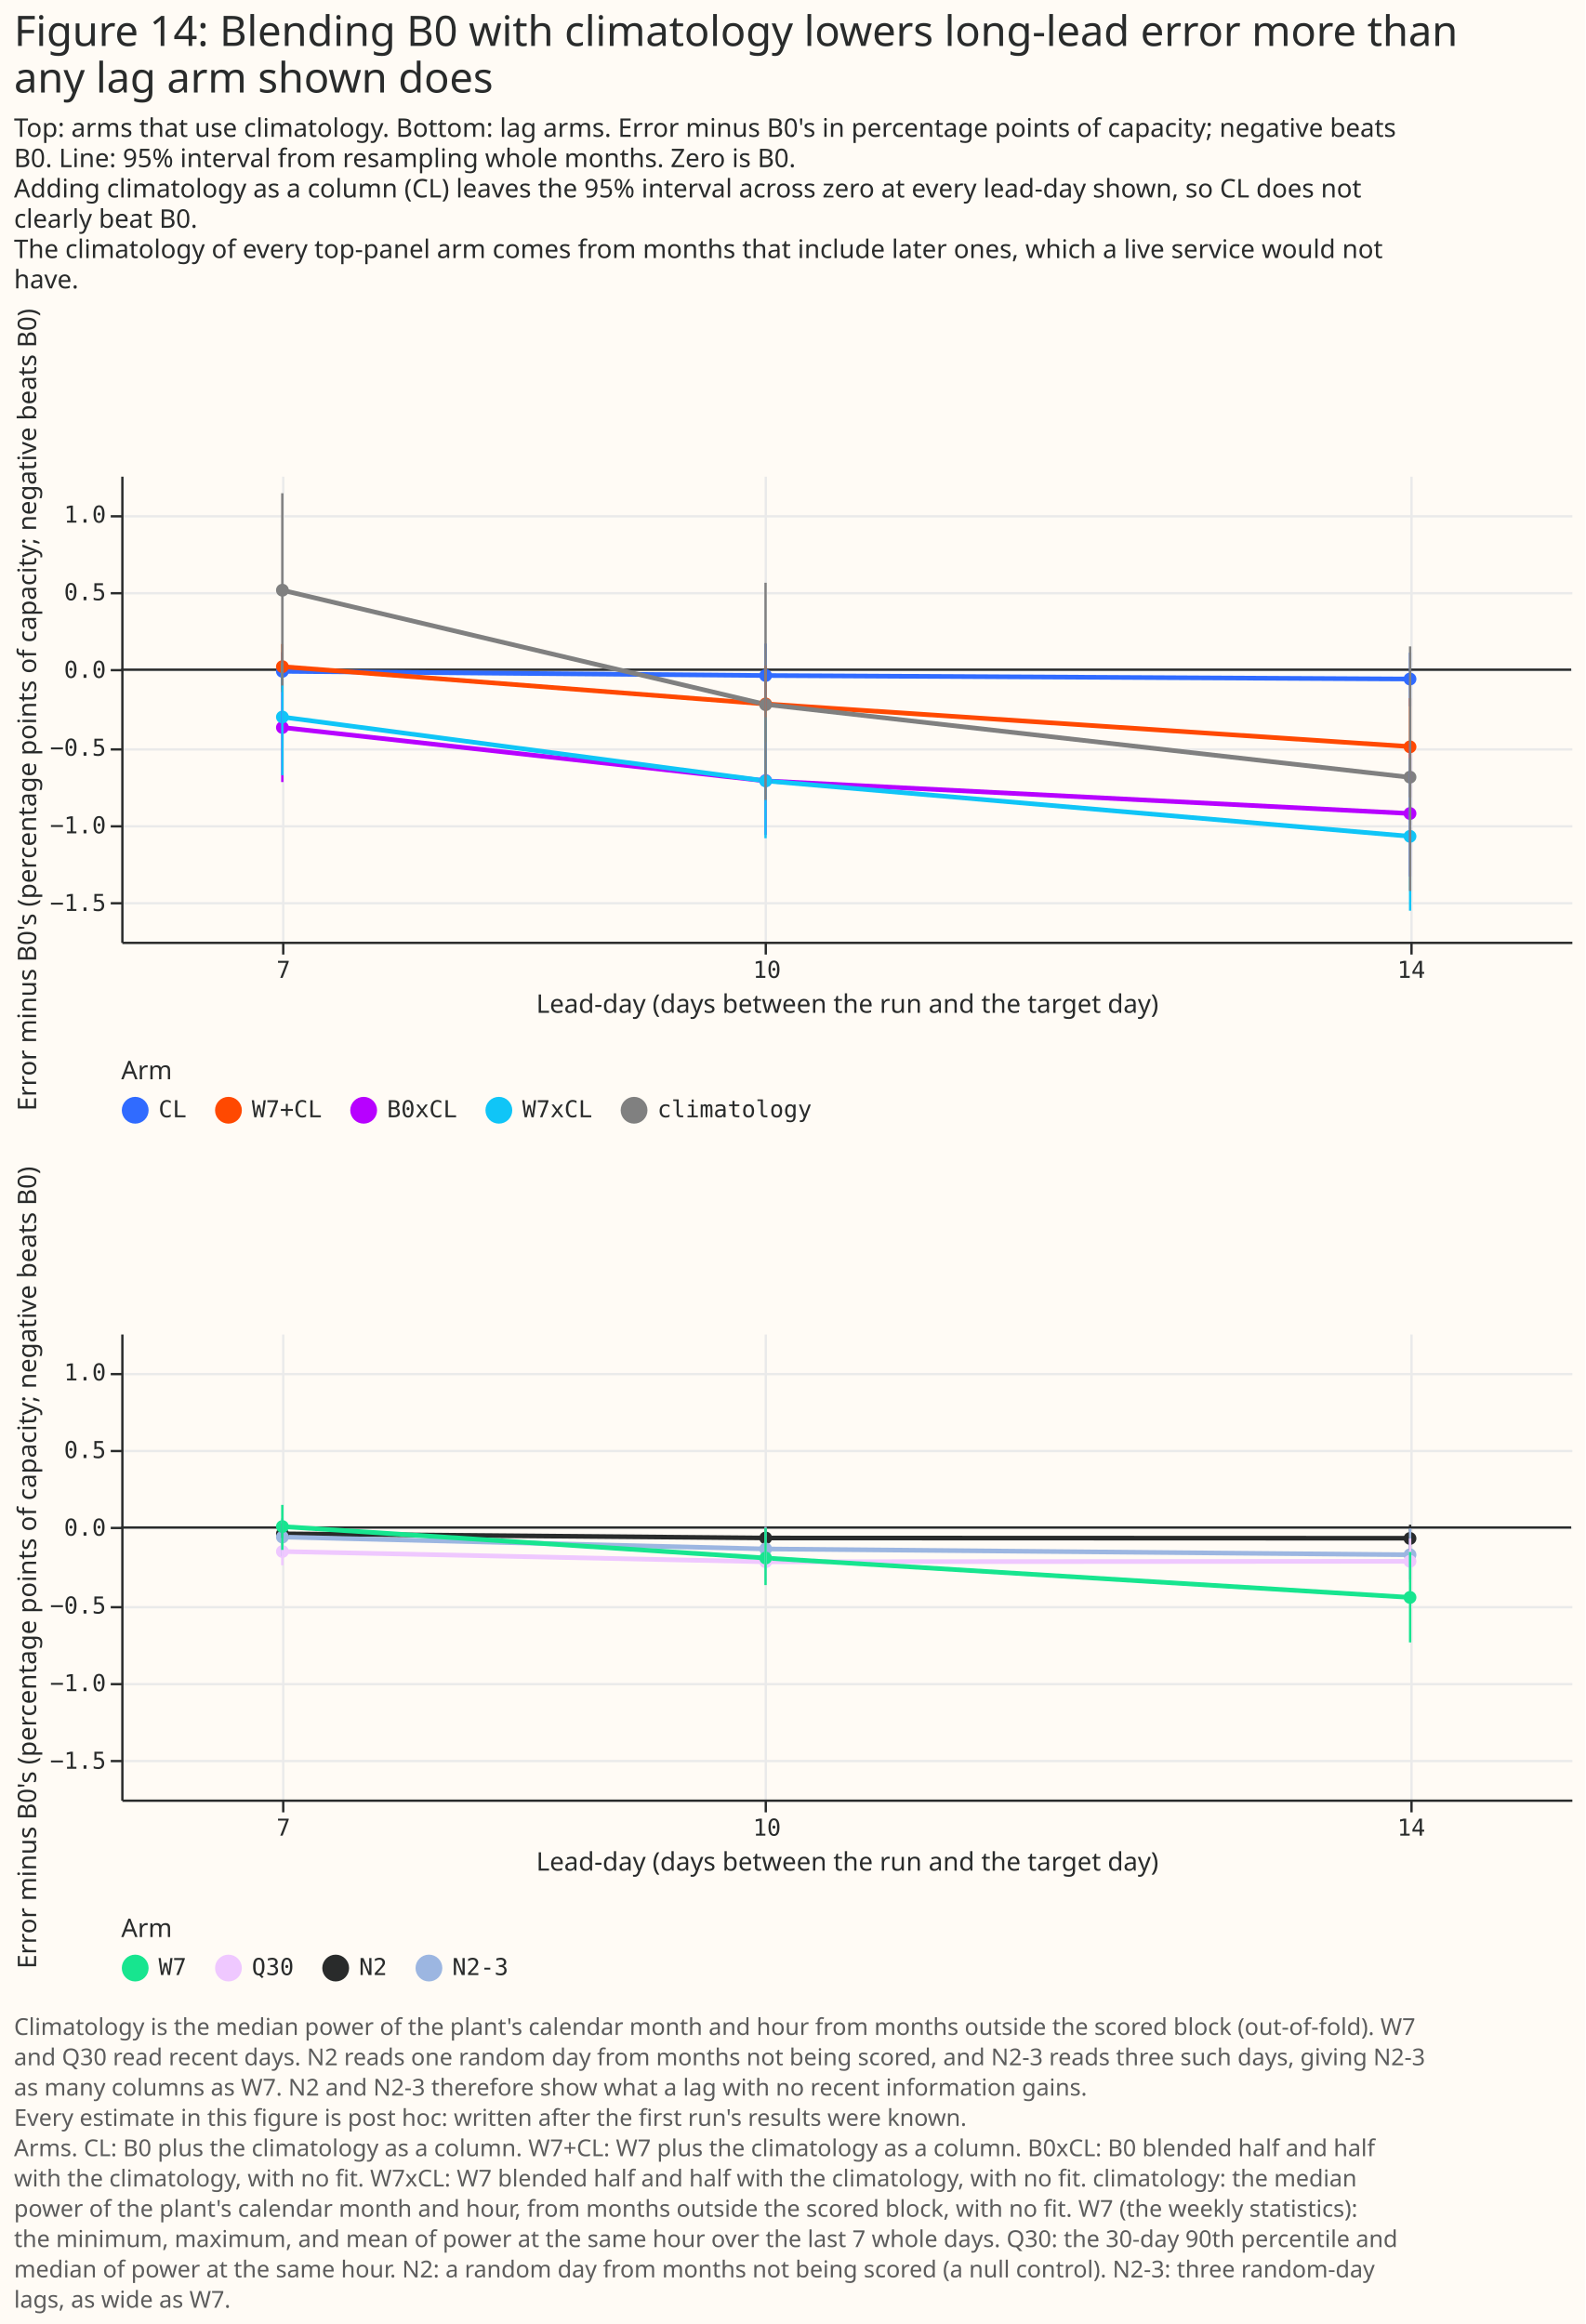
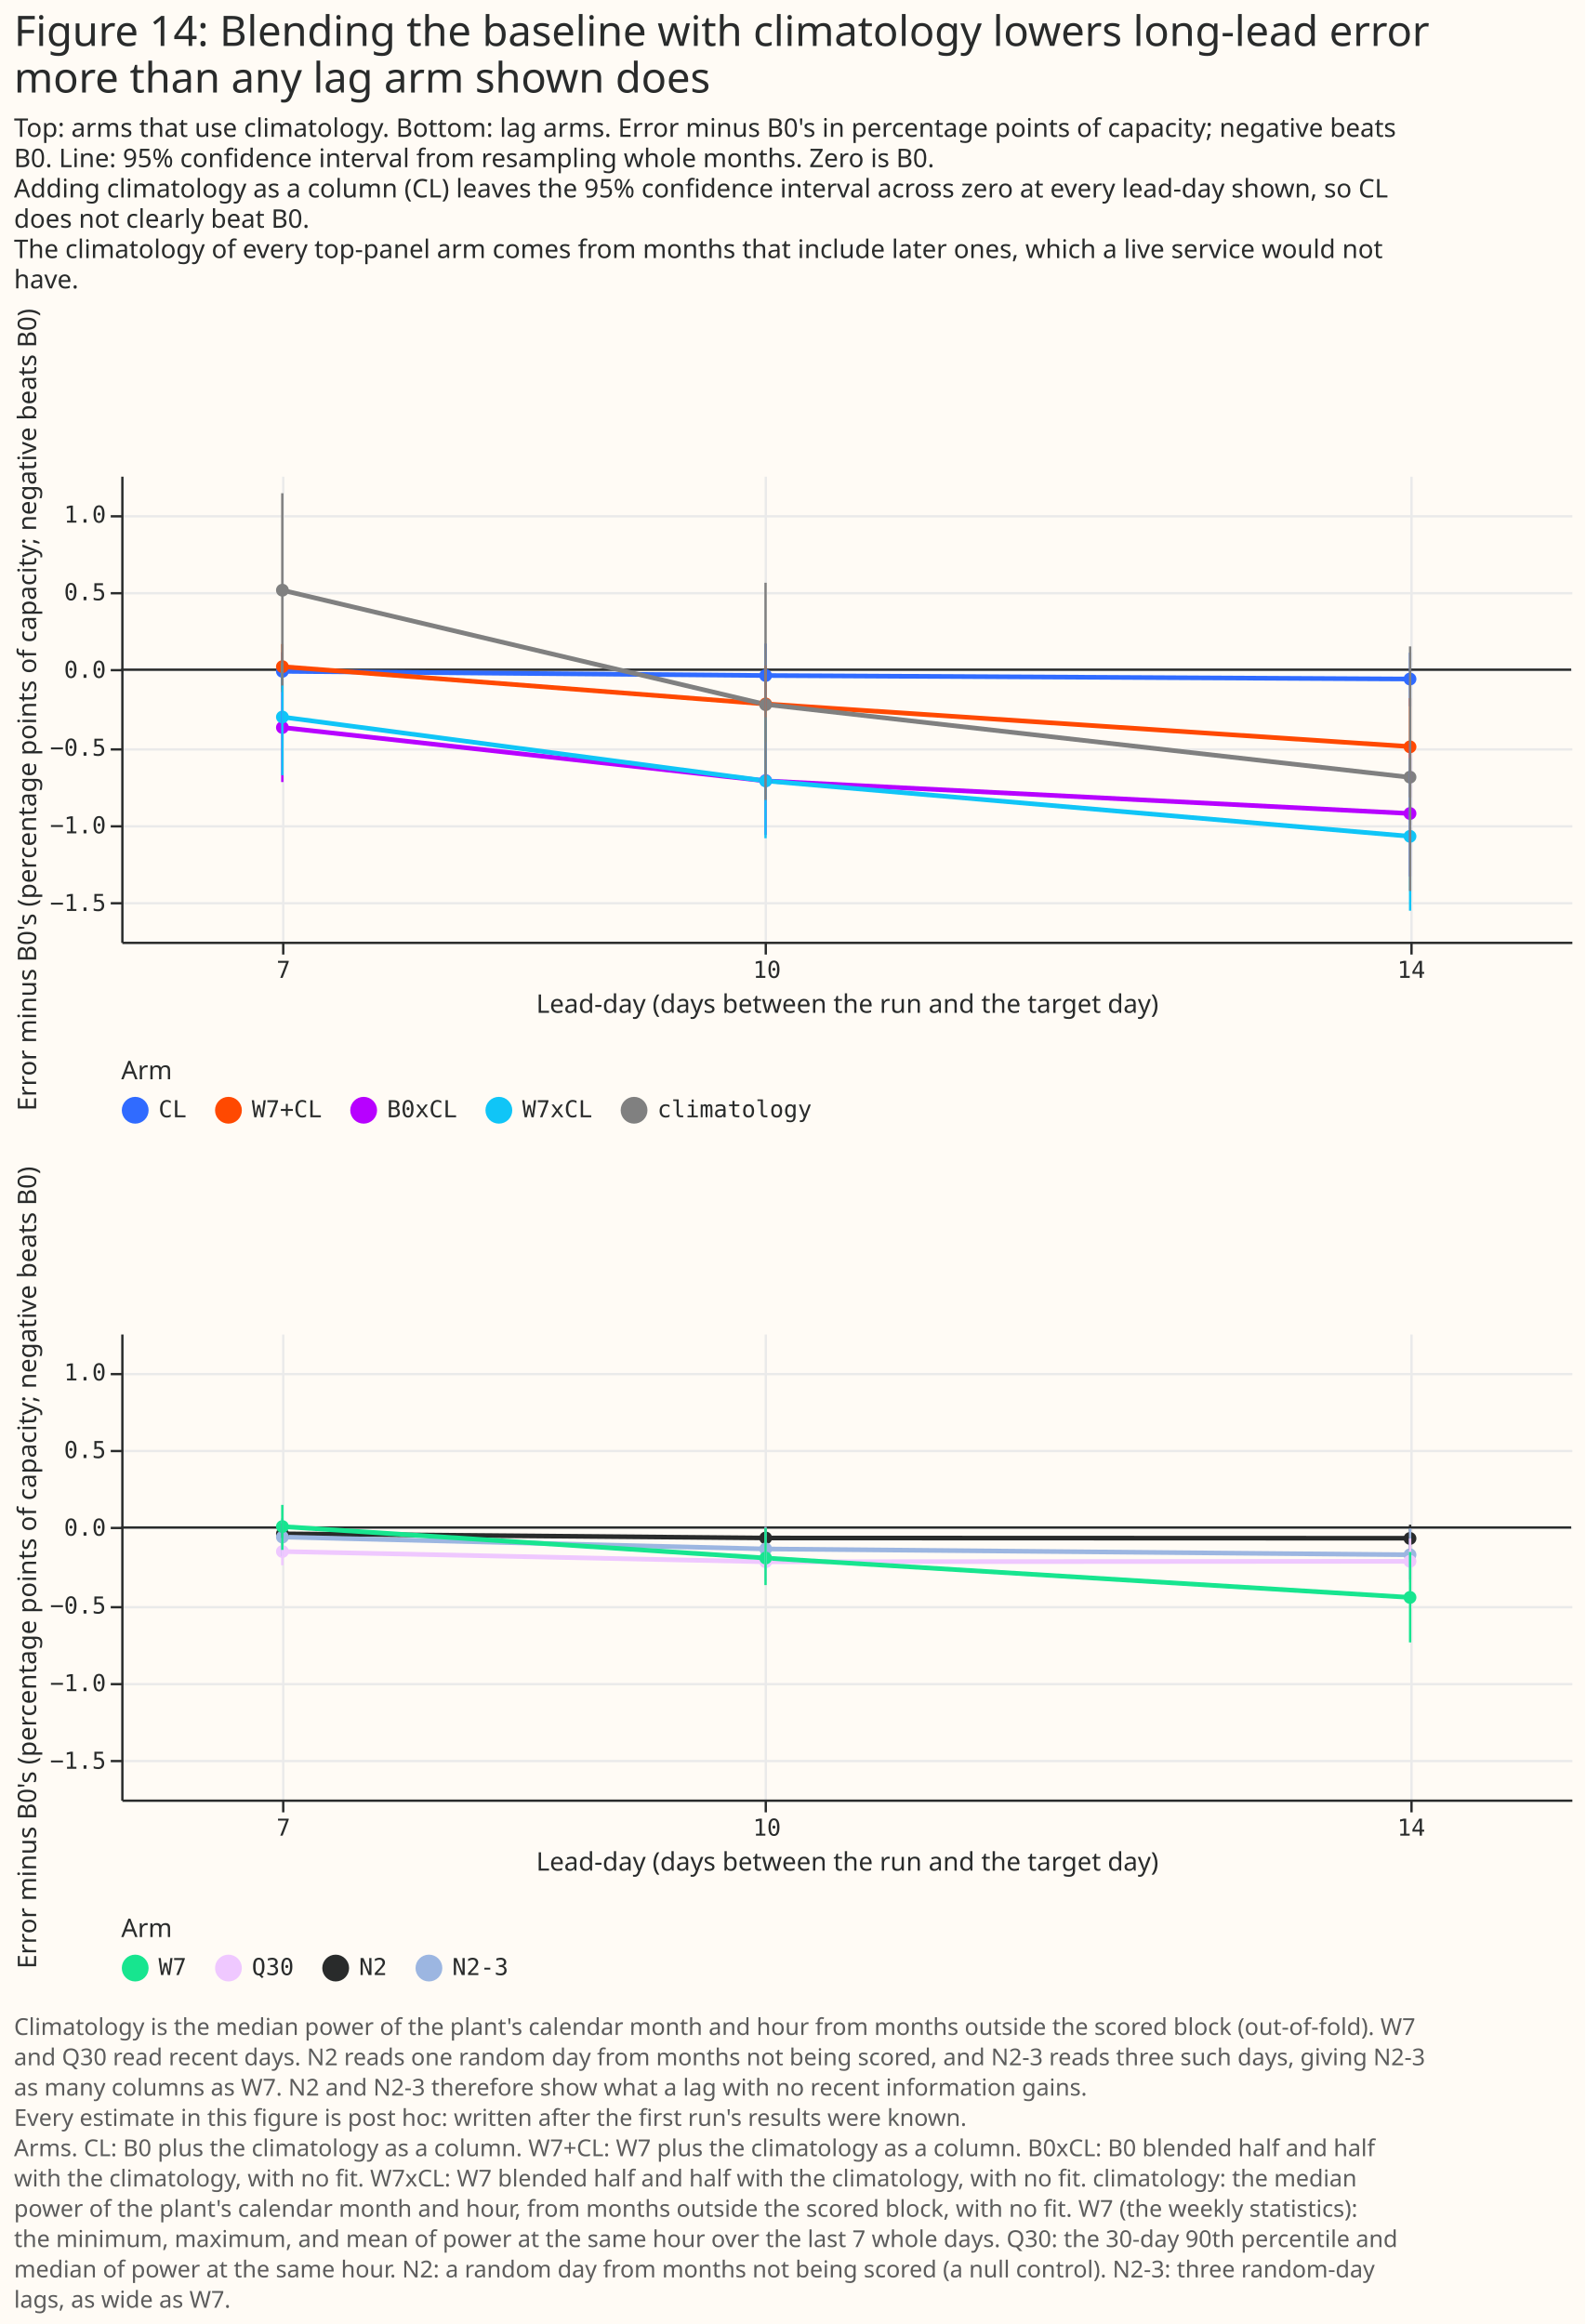
<svg xmlns="http://www.w3.org/2000/svg" width="680" height="997" class="marks" viewBox="0 0 680 997">
  <path fill="#fffbf5" d="M0 0h680v997H0z" />
  <g fill="none" stroke-miterlimit="10" aria-roledescription="group mark container" class="mark-group role-frame root">
    <path d="M52 204h622z" aria-hidden="true" class="background" />
    <g aria-roledescription="group mark container" class="mark-group role-scope concat_0_group">
      <g aria-roledescription="group mark container" class="mark-group role-scope concat_0_concat_0_group">
        <path fill="#fffbf5" d="M52 204h622v200H52Z" aria-hidden="true" class="background" />
        <g aria-hidden="true" class="mark-group role-axis">
          <path stroke="#eaeaea" d="M121.5 204.5v200m207-200v200m277-200v200" class="mark-rule role-axis-grid" pointer-events="none" />
        </g>
        <g aria-hidden="true" class="mark-group role-axis">
          <path stroke="#eaeaea" d="M52.5 387.5h622m-622-33h622m-622-33h622m-622-34h622m-622-33h622m-622-33h622" class="mark-rule role-axis-grid" pointer-events="none" />
        </g>
        <g aria-label="X-axis titled 'Lead-day (days between the run and the target day)' for a linear scale with values from 6 to 15" aria-roledescription="axis" class="mark-group role-axis" pointer-events="none">
          <path stroke="#292b2b" d="M121.5 404.5v5m207-5v5m277-5v5" class="mark-rule role-axis-tick" />
          <g fill="#292b2b" class="mark-text role-axis-label" font-family="Matter Semi Mono, Roboto Mono, monospace" font-size="10" text-anchor="middle">
            <text transform="translate(121.6 419.5)">7</text>
            <text transform="translate(329 419.5)">10</text>
            <text transform="translate(605.4 419.5)">14</text>
          </g>
          <path stroke="#292b2b" d="M52.5 404.5h622" class="mark-rule role-axis-domain" />
          <text fill="#292b2b" class="mark-text role-axis-title" font-family="Matter XH, DM Sans, sans-serif" font-size="11" text-anchor="middle" transform="translate(363.5 434.5)">Lead-day (days between the run and the target day)</text>
        </g>
        <g aria-label="Y-axis titled 'Error minus B0's (percentage points of capacity; negative beats B0)' for a linear scale with values from −1.8 to 1.3" aria-roledescription="axis" class="mark-group role-axis" pointer-events="none">
          <path stroke="#292b2b" d="M52.5 387.5h-5m5-33h-5m5-33h-5m5-34h-5m5-33h-5m5-33h-5" class="mark-rule role-axis-tick" />
          <g fill="#292b2b" class="mark-text role-axis-label" font-family="Matter Semi Mono, Roboto Mono, monospace" font-size="10" text-anchor="end">
            <text transform="translate(45.5 390.8)">−1.5</text>
            <text transform="translate(45.5 357.5)">−1.0</text>
            <text transform="translate(45.5 324.2)">−0.5</text>
            <text transform="translate(45.5 290.8)">0.0</text>
            <text transform="translate(45.5 257.5)">0.5</text>
            <text transform="translate(45.5 224.2)">1.0</text>
          </g>
          <path stroke="#292b2b" d="M52.5 404.5v-200" class="mark-rule role-axis-domain" />
          <text fill="#292b2b" class="mark-text role-axis-title" font-family="Matter XH, DM Sans, sans-serif" font-size="11" text-anchor="middle" transform="rotate(-90 160 144.5)">Error minus B0's (percentage points of capacity; negative beats B0)</text>
        </g>
        <g aria-roledescription="rule mark container" class="mark-rule role-mark concat_0_concat_0_layer_0_marks">
          <path stroke="#292b2b" d="M674 287.3H52" aria-label="y: 0" aria-roledescription="rule mark" />
        </g>
        <g aria-roledescription="group mark container" class="mark-group role-scope concat_0_concat_0_layer_1_layer_0_pathgroup">
          <path d="M52 204h622v200H52Z" aria-hidden="true" class="background" />
          <path stroke="#b701ff" stroke-width="2" d="M121.1 312.1 328.4 335 605 349" aria-hidden="true" class="mark-line role-mark concat_0_concat_0_layer_1_layer_0_marks" />
          <path d="M52 204h622v200H52Z" aria-hidden="true" class="background" />
          <path stroke="#306bff" stroke-width="2" d="m121.1 288 207.3 1.8 276.5 1.5" aria-hidden="true" class="mark-line role-mark concat_0_concat_0_layer_1_layer_0_marks" />
          <path d="M52 204h622v200H52Z" aria-hidden="true" class="background" />
          <path stroke="#ff4901" stroke-width="2" d="m121.1 286 207.3 16L605 320.3" aria-hidden="true" class="mark-line role-mark concat_0_concat_0_layer_1_layer_0_marks" />
          <path d="M52 204h622v200H52Z" aria-hidden="true" class="background" />
          <path stroke="#10c5f7" stroke-width="2" d="M121.1 307.6 328.4 335 605 358.8" aria-hidden="true" class="mark-line role-mark concat_0_concat_0_layer_1_layer_0_marks" />
          <path d="M52 204h622v200H52Z" aria-hidden="true" class="background" />
          <path stroke="gray" stroke-width="2" d="m121.1 253.2 207.3 49L605 333.5" aria-hidden="true" class="mark-line role-mark concat_0_concat_0_layer_1_layer_0_marks" />
        </g>
        <g aria-roledescription="symbol mark container" class="mark-symbol role-mark concat_0_concat_0_layer_1_layer_1_marks">
          <path fill="#b701ff" d="M123.9 312.1a2.7 2.7 0 1 1-5.5 0 2.7 2.7 0 1 1 5.5 0" aria-label="Lead-day (days between the run and the target day): 7; Error minus B0's (percentage points of capacity; negative beats B0): −0.371986597338; arm: B0xCL" aria-roledescription="point" />
          <path fill="#306bff" d="M123.9 288a2.7 2.7 0 1 1-5.5 0 2.7 2.7 0 1 1 5.5 0" aria-label="Lead-day (days between the run and the target day): 7; Error minus B0's (percentage points of capacity; negative beats B0): −0.00884624639948; arm: CL" aria-roledescription="point" />
          <path fill="#ff4901" d="M123.9 286a2.7 2.7 0 1 1-5.5 0 2.7 2.7 0 1 1 5.5 0" aria-label="Lead-day (days between the run and the target day): 7; Error minus B0's (percentage points of capacity; negative beats B0): 0.0200564731552; arm: W7+CL" aria-roledescription="point" />
          <path fill="#10c5f7" d="M123.9 307.6a2.7 2.7 0 1 1-5.5 0 2.7 2.7 0 1 1 5.5 0" aria-label="Lead-day (days between the run and the target day): 7; Error minus B0's (percentage points of capacity; negative beats B0): −0.304222329681; arm: W7xCL" aria-roledescription="point" />
          <path fill="gray" d="M123.9 253.2a2.7 2.7 0 1 1-5.5 0 2.7 2.7 0 1 1 5.5 0" aria-label="Lead-day (days between the run and the target day): 7; Error minus B0's (percentage points of capacity; negative beats B0): 0.512495174243; arm: climatology" aria-roledescription="point" />
          <path fill="#b701ff" d="M331.2 334.9a2.7 2.7 0 1 1-5.5 0 2.7 2.7 0 1 1 5.5 0" aria-label="Lead-day (days between the run and the target day): 10; Error minus B0's (percentage points of capacity; negative beats B0): −0.713341457502; arm: B0xCL" aria-roledescription="point" />
          <path fill="#306bff" d="M331.2 289.8a2.7 2.7 0 1 1-5.5 0 2.7 2.7 0 1 1 5.5 0" aria-label="Lead-day (days between the run and the target day): 10; Error minus B0's (percentage points of capacity; negative beats B0): −0.0368504610557; arm: CL" aria-roledescription="point" />
          <path fill="#ff4901" d="M331.2 302a2.7 2.7 0 1 1-5.5 0 2.7 2.7 0 1 1 5.5 0" aria-label="Lead-day (days between the run and the target day): 10; Error minus B0's (percentage points of capacity; negative beats B0): −0.219135522585; arm: W7+CL" aria-roledescription="point" />
          <path fill="#10c5f7" d="M331.2 335a2.7 2.7 0 1 1-5.5 0 2.7 2.7 0 1 1 5.5 0" aria-label="Lead-day (days between the run and the target day): 10; Error minus B0's (percentage points of capacity; negative beats B0): −0.714186648775; arm: W7xCL" aria-roledescription="point" />
          <path fill="gray" d="M331.2 302.3a2.7 2.7 0 1 1-5.5 0 2.7 2.7 0 1 1 5.5 0" aria-label="Lead-day (days between the run and the target day): 10; Error minus B0's (percentage points of capacity; negative beats B0): −0.22435607651; arm: climatology" aria-roledescription="point" />
          <path fill="#b701ff" d="M607.6 349a2.7 2.7 0 1 1-5.5 0 2.7 2.7 0 1 1 5.5 0" aria-label="Lead-day (days between the run and the target day): 14; Error minus B0's (percentage points of capacity; negative beats B0): −0.925415753883; arm: B0xCL" aria-roledescription="point" />
          <path fill="#306bff" d="M607.6 291.3a2.7 2.7 0 1 1-5.5 0 2.7 2.7 0 1 1 5.5 0" aria-label="Lead-day (days between the run and the target day): 14; Error minus B0's (percentage points of capacity; negative beats B0): −0.0597262508035; arm: CL" aria-roledescription="point" />
          <path fill="#ff4901" d="M607.6 320.4a2.7 2.7 0 1 1-5.5 0 2.7 2.7 0 1 1 5.5 0" aria-label="Lead-day (days between the run and the target day): 14; Error minus B0's (percentage points of capacity; negative beats B0): −0.496728641559; arm: W7+CL" aria-roledescription="point" />
          <path fill="#10c5f7" d="M607.6 358.8a2.7 2.7 0 1 1-5.5 0 2.7 2.7 0 1 1 5.5 0" aria-label="Lead-day (days between the run and the target day): 14; Error minus B0's (percentage points of capacity; negative beats B0): −1.07196963577; arm: W7xCL" aria-roledescription="point" />
          <path fill="gray" d="M607.6 333.4a2.7 2.7 0 1 1-5.5 0 2.7 2.7 0 1 1 5.5 0" aria-label="Lead-day (days between the run and the target day): 14; Error minus B0's (percentage points of capacity; negative beats B0): −0.690326071472; arm: climatology" aria-roledescription="point" />
        </g>
        <g aria-hidden="true" class="mark-rule role-mark concat_0_concat_0_layer_2_marks">
          <path stroke="#b701ff" d="M121.1 335.5v-45.6" />
          <path stroke="#306bff" d="M121.1 295.8v-16" />
          <path stroke="#ff4901" d="M121.1 296.9v-20.6" />
          <path stroke="#10c5f7" d="M121.1 332.6v-48.3" />
          <path stroke="gray" d="M121.1 294.1v-82.5" />
          <path stroke="#b701ff" d="M328.4 358.2V309" />
          <path stroke="#306bff" d="M328.4 303.4v-27.3" />
          <path stroke="#ff4901" d="M328.4 318.4v-32.9" />
          <path stroke="#10c5f7" d="M328.4 359.6v-51.9" />
          <path stroke="gray" d="M328.4 343.2V250" />
          <path stroke="#b701ff" d="M604.9 376v-57" />
          <path stroke="#306bff" d="M604.9 303v-23" />
          <path stroke="#ff4901" d="M604.9 342.1v-42.6" />
          <path stroke="#10c5f7" d="M604.9 390.7v-65.5" />
          <path stroke="gray" d="M604.9 382.2V277.3" />
        </g>
        <g aria-label="Symbol legend titled 'Arm' for fill color and stroke color with 5 values: CL, W7+CL, B0xCL, W7xCL, climatology" aria-roledescription="legend" class="mark-group role-legend">
          <path d="M52 454h297v29H52Z" aria-hidden="true" class="background" pointer-events="none" />
          <g class="mark-group role-legend-entry">
            <g aria-roledescription="group mark container" class="mark-group role-scope" pointer-events="none">
              <path d="M52 470.3h28v12.4H52Z" aria-hidden="true" class="background" />
              <path fill="#306bff" stroke="#306bff" stroke-width="1.5" d="M63 476.3a5 5 0 1 1-10 0 5 5 0 1 1 10 0" class="mark-symbol role-legend-symbol" />
              <text fill="#292b2b" class="mark-text role-legend-label" font-family="Matter Semi Mono, Roboto Mono, monospace" font-size="10" transform="translate(68 479.3)">CL</text>
              <path d="M92 470.3h46v12.4H92Z" aria-hidden="true" class="background" />
              <path fill="#ff4901" stroke="#ff4901" stroke-width="1.5" d="M103 476.3a5 5 0 1 1-10 0 5 5 0 1 1 10 0" class="mark-symbol role-legend-symbol" />
              <text fill="#292b2b" class="mark-text role-legend-label" font-family="Matter Semi Mono, Roboto Mono, monospace" font-size="10" transform="translate(108 479.3)">W7+CL</text>
              <path d="M150 470.3h46v12.4h-46Z" aria-hidden="true" class="background" />
              <path fill="#b701ff" stroke="#b701ff" stroke-width="1.5" d="M161 476.3a5 5 0 1 1-10 0 5 5 0 1 1 10 0" class="mark-symbol role-legend-symbol" />
              <text fill="#292b2b" class="mark-text role-legend-label" font-family="Matter Semi Mono, Roboto Mono, monospace" font-size="10" transform="translate(166 479.3)">B0xCL</text>
              <path d="M208 470.3h46v12.4h-46Z" aria-hidden="true" class="background" />
              <path fill="#10c5f7" stroke="#10c5f7" stroke-width="1.5" d="M219 476.3a5 5 0 1 1-10 0 5 5 0 1 1 10 0" class="mark-symbol role-legend-symbol" />
              <text fill="#292b2b" class="mark-text role-legend-label" font-family="Matter Semi Mono, Roboto Mono, monospace" font-size="10" transform="translate(224 479.3)">W7xCL</text>
              <path d="M266 470.3h82v12.4h-82Z" aria-hidden="true" class="background" />
              <path fill="gray" stroke="gray" stroke-width="1.5" d="M277 476.3a5 5 0 1 1-10 0 5 5 0 1 1 10 0" class="mark-symbol role-legend-symbol" />
              <text fill="#292b2b" class="mark-text role-legend-label" font-family="Matter Semi Mono, Roboto Mono, monospace" font-size="10" transform="translate(282 479.3)">climatology</text>
            </g>
          </g>
          <text fill="#292b2b" class="mark-text role-legend-title" font-family="Matter XH, DM Sans, sans-serif" font-size="11" pointer-events="none" transform="translate(52 463)">Arm</text>
        </g>
      </g>
      <g aria-roledescription="group mark container" class="mark-group role-scope concat_0_concat_1_group">
        <path fill="#fffbf5" d="M52 572h622v200H52Z" aria-hidden="true" class="background" />
        <g aria-hidden="true" class="mark-group role-axis">
          <path stroke="#eaeaea" d="M121.5 572.5v200m207-200v200m277-200v200" class="mark-rule role-axis-grid" pointer-events="none" />
        </g>
        <g aria-hidden="true" class="mark-group role-axis">
          <path stroke="#eaeaea" d="M52.5 755.5h622m-622-33h622m-622-33h622m-622-34h622m-622-33h622m-622-33h622" class="mark-rule role-axis-grid" pointer-events="none" />
        </g>
        <g aria-label="X-axis titled 'Lead-day (days between the run and the target day)' for a linear scale with values from 6 to 15" aria-roledescription="axis" class="mark-group role-axis" pointer-events="none">
          <path stroke="#292b2b" d="M121.5 772.5v5m207-5v5m277-5v5" class="mark-rule role-axis-tick" />
          <g fill="#292b2b" class="mark-text role-axis-label" font-family="Matter Semi Mono, Roboto Mono, monospace" font-size="10" text-anchor="middle">
            <text transform="translate(121.6 787.5)">7</text>
            <text transform="translate(329 787.5)">10</text>
            <text transform="translate(605.4 787.5)">14</text>
          </g>
          <path stroke="#292b2b" d="M52.5 772.5h622" class="mark-rule role-axis-domain" />
          <text fill="#292b2b" class="mark-text role-axis-title" font-family="Matter XH, DM Sans, sans-serif" font-size="11" text-anchor="middle" transform="translate(363.5 802.5)">Lead-day (days between the run and the target day)</text>
        </g>
        <g aria-label="Y-axis titled 'Error minus B0's (percentage points of capacity; negative beats B0)' for a linear scale with values from −1.8 to 1.3" aria-roledescription="axis" class="mark-group role-axis" pointer-events="none">
          <path stroke="#292b2b" d="M52.5 755.5h-5m5-33h-5m5-33h-5m5-34h-5m5-33h-5m5-33h-5" class="mark-rule role-axis-tick" />
          <g fill="#292b2b" class="mark-text role-axis-label" font-family="Matter Semi Mono, Roboto Mono, monospace" font-size="10" text-anchor="end">
            <text transform="translate(45.5 758.8)">−1.5</text>
            <text transform="translate(45.5 725.5)">−1.0</text>
            <text transform="translate(45.5 692.2)">−0.5</text>
            <text transform="translate(45.5 658.8)">0.0</text>
            <text transform="translate(45.5 625.5)">0.5</text>
            <text transform="translate(45.5 592.2)">1.0</text>
          </g>
          <path stroke="#292b2b" d="M52.5 772.5v-200" class="mark-rule role-axis-domain" />
          <text fill="#292b2b" class="mark-text role-axis-title" font-family="Matter XH, DM Sans, sans-serif" font-size="11" text-anchor="middle" transform="rotate(-90 344 328.5)">Error minus B0's (percentage points of capacity; negative beats B0)</text>
        </g>
        <g aria-roledescription="rule mark container" class="mark-rule role-mark concat_0_concat_1_layer_0_marks">
          <path stroke="#292b2b" d="M674 655.3H52" aria-label="y: 0" aria-roledescription="rule mark" />
        </g>
        <g aria-roledescription="group mark container" class="mark-group role-scope concat_0_concat_1_layer_1_layer_0_pathgroup">
          <path d="M52 572h622v200H52Z" aria-hidden="true" class="background" />
          <path stroke="#292b2b" stroke-width="2" d="m121.1 658 207.3 1.8 276.5.1" aria-hidden="true" class="mark-line role-mark concat_0_concat_1_layer_1_layer_0_marks" />
          <path d="M52 572h622v200H52Z" aria-hidden="true" class="background" />
          <path stroke="#9cb6e1" stroke-width="2" d="m121.1 659.4 207.3 5.1L605 667" aria-hidden="true" class="mark-line role-mark concat_0_concat_1_layer_1_layer_0_marks" />
          <path d="M52 572h622v200H52Z" aria-hidden="true" class="background" />
          <path stroke="#efc8ff" stroke-width="2" d="m121.1 665.6 207.3 4.4 276.5-.2" aria-hidden="true" class="mark-line role-mark concat_0_concat_1_layer_1_layer_0_marks" />
          <path d="M52 572h622v200H52Z" aria-hidden="true" class="background" />
          <path stroke="#17e58f" stroke-width="2" d="m121.1 654.9 207.3 13.5L605 685.3" aria-hidden="true" class="mark-line role-mark concat_0_concat_1_layer_1_layer_0_marks" />
        </g>
        <g aria-roledescription="symbol mark container" class="mark-symbol role-mark concat_0_concat_1_layer_1_layer_1_marks">
          <path fill="#292b2b" d="M123.9 658a2.7 2.7 0 1 1-5.5 0 2.7 2.7 0 1 1 5.5 0" aria-label="Lead-day (days between the run and the target day): 7; Error minus B0's (percentage points of capacity; negative beats B0): −0.0391234504728; arm: N2" aria-roledescription="point" />
          <path fill="#9cb6e1" d="M123.9 659.4a2.7 2.7 0 1 1-5.5 0 2.7 2.7 0 1 1 5.5 0" aria-label="Lead-day (days between the run and the target day): 7; Error minus B0's (percentage points of capacity; negative beats B0): −0.0606613010603; arm: N2-3" aria-roledescription="point" />
          <path fill="#efc8ff" d="M123.9 665.6a2.7 2.7 0 1 1-5.5 0 2.7 2.7 0 1 1 5.5 0" aria-label="Lead-day (days between the run and the target day): 7; Error minus B0's (percentage points of capacity; negative beats B0): −0.154702018103; arm: Q30" aria-roledescription="point" />
          <path fill="#17e58f" d="M123.9 654.9a2.7 2.7 0 1 1-5.5 0 2.7 2.7 0 1 1 5.5 0" aria-label="Lead-day (days between the run and the target day): 7; Error minus B0's (percentage points of capacity; negative beats B0): 0.00678703165289; arm: W7" aria-roledescription="point" />
          <path fill="#292b2b" d="M331.2 659.8a2.7 2.7 0 1 1-5.5 0 2.7 2.7 0 1 1 5.5 0" aria-label="Lead-day (days between the run and the target day): 10; Error minus B0's (percentage points of capacity; negative beats B0): −0.0673563398137; arm: N2" aria-roledescription="point" />
          <path fill="#9cb6e1" d="M331.2 664.5a2.7 2.7 0 1 1-5.5 0 2.7 2.7 0 1 1 5.5 0" aria-label="Lead-day (days between the run and the target day): 10; Error minus B0's (percentage points of capacity; negative beats B0): −0.138172749523; arm: N2-3" aria-roledescription="point" />
          <path fill="#efc8ff" d="M331.2 670a2.7 2.7 0 1 1-5.5 0 2.7 2.7 0 1 1 5.5 0" aria-label="Lead-day (days between the run and the target day): 10; Error minus B0's (percentage points of capacity; negative beats B0): −0.220133541527; arm: Q30" aria-roledescription="point" />
          <path fill="#17e58f" d="M331.2 668.4a2.7 2.7 0 1 1-5.5 0 2.7 2.7 0 1 1 5.5 0" aria-label="Lead-day (days between the run and the target day): 10; Error minus B0's (percentage points of capacity; negative beats B0): −0.196202508898; arm: W7" aria-roledescription="point" />
          <path fill="#292b2b" d="M607.6 660a2.7 2.7 0 1 1-5.5 0 2.7 2.7 0 1 1 5.5 0" aria-label="Lead-day (days between the run and the target day): 14; Error minus B0's (percentage points of capacity; negative beats B0): −0.068583251993; arm: N2" aria-roledescription="point" />
          <path fill="#9cb6e1" d="M607.6 667a2.7 2.7 0 1 1-5.5 0 2.7 2.7 0 1 1 5.5 0" aria-label="Lead-day (days between the run and the target day): 14; Error minus B0's (percentage points of capacity; negative beats B0): −0.174215323152; arm: N2-3" aria-roledescription="point" />
          <path fill="#efc8ff" d="M607.6 669.8a2.7 2.7 0 1 1-5.5 0 2.7 2.7 0 1 1 5.5 0" aria-label="Lead-day (days between the run and the target day): 14; Error minus B0's (percentage points of capacity; negative beats B0): −0.216948141576; arm: Q30" aria-roledescription="point" />
          <path fill="#17e58f" d="M607.6 685.3a2.7 2.7 0 1 1-5.5 0 2.7 2.7 0 1 1 5.5 0" aria-label="Lead-day (days between the run and the target day): 14; Error minus B0's (percentage points of capacity; negative beats B0): −0.449048832086; arm: W7" aria-roledescription="point" />
        </g>
        <g aria-hidden="true" class="mark-rule role-mark concat_0_concat_1_layer_2_marks">
          <path stroke="#292b2b" d="M121.1 662.6v-9.1" />
          <path stroke="#9cb6e1" d="M121.1 667.6v-16.2" />
          <path stroke="#efc8ff" d="M121.1 671.5v-11.7" />
          <path stroke="#17e58f" d="M121.1 664.9v-19.3" />
          <path stroke="#292b2b" d="M328.4 664.2v-8.8" />
          <path stroke="#9cb6e1" d="M328.4 673.3V655" />
          <path stroke="#efc8ff" d="M328.4 678.1v-16.3" />
          <path stroke="#17e58f" d="M328.4 680v-24.5" />
          <path stroke="#292b2b" d="M604.9 665.1v-11" />
          <path stroke="#9cb6e1" d="M604.9 677.6v-21.9" />
          <path stroke="#efc8ff" d="M604.9 678.8V660" />
          <path stroke="#17e58f" d="M604.9 704.6v-38.8" />
        </g>
        <g aria-label="Symbol legend titled 'Arm' for fill color and stroke color with 4 values: W7, Q30, N2, N2-3" aria-roledescription="legend" class="mark-group role-legend">
          <path d="M52 822h167v29H52Z" aria-hidden="true" class="background" pointer-events="none" />
          <g class="mark-group role-legend-entry">
            <g aria-roledescription="group mark container" class="mark-group role-scope" pointer-events="none">
              <path d="M52 838.3h28v12.5H52Z" aria-hidden="true" class="background" />
              <path fill="#17e58f" stroke="#17e58f" stroke-width="1.5" d="M63 844.3a5 5 0 1 1-10 0 5 5 0 1 1 10 0" class="mark-symbol role-legend-symbol" />
              <text fill="#292b2b" class="mark-text role-legend-label" font-family="Matter Semi Mono, Roboto Mono, monospace" font-size="10" transform="translate(68 847.3)">W7</text>
              <path d="M92 838.3h34v12.5H92Z" aria-hidden="true" class="background" />
              <path fill="#efc8ff" stroke="#efc8ff" stroke-width="1.5" d="M103 844.3a5 5 0 1 1-10 0 5 5 0 1 1 10 0" class="mark-symbol role-legend-symbol" />
              <text fill="#292b2b" class="mark-text role-legend-label" font-family="Matter Semi Mono, Roboto Mono, monospace" font-size="10" transform="translate(108 847.3)">Q30</text>
              <path d="M138 838.3h28v12.5h-28Z" aria-hidden="true" class="background" />
              <path fill="#292b2b" stroke="#292b2b" stroke-width="1.5" d="M149 844.3a5 5 0 1 1-10 0 5 5 0 1 1 10 0" class="mark-symbol role-legend-symbol" />
              <text fill="#292b2b" class="mark-text role-legend-label" font-family="Matter Semi Mono, Roboto Mono, monospace" font-size="10" transform="translate(154 847.3)">N2</text>
              <path d="M178 838.3h40v12.5h-40Z" aria-hidden="true" class="background" />
              <path fill="#9cb6e1" stroke="#9cb6e1" stroke-width="1.5" d="M189 844.3a5 5 0 1 1-10 0 5 5 0 1 1 10 0" class="mark-symbol role-legend-symbol" />
              <text fill="#292b2b" class="mark-text role-legend-label" font-family="Matter Semi Mono, Roboto Mono, monospace" font-size="10" transform="translate(194 847.3)">N2-3</text>
            </g>
          </g>
          <text fill="#292b2b" class="mark-text role-legend-title" font-family="Matter XH, DM Sans, sans-serif" font-size="11" pointer-events="none" transform="translate(52 831)">Arm</text>
        </g>
      </g>
      <g fill="#292b2b" class="mark-group role-title" font-family="Matter XH, DM Sans, sans-serif" pointer-events="none">
-         <text aria-label="Title text 'Figure 14: Blending B0 with climatology lowers long-lead error more than any lag arm shown does'" aria-roledescription="title" class="mark-text role-title-text" font-size="18" transform="translate(6 19.7)">
-           <tspan>Figure 14: Blending B0 with climatology lowers long-lead error more than</tspan>
-           <tspan x="0" dy="20">any lag arm shown does</tspan>
+         <text aria-label="Title text 'Figure 14: Blending the baseline with climatology lowers long-lead error more than any lag arm shown does'" aria-roledescription="title" class="mark-text role-title-text" font-size="18" transform="translate(6 19.7)">
+           <tspan>Figure 14: Blending the baseline with climatology lowers long-lead error</tspan>
+           <tspan x="0" dy="20">more than any lag arm shown does</tspan>
        </text>
-         <text aria-label="Subtitle text 'Top: arms that use climatology. Bottom: lag arms. Error minus B0's in percentage points of capacity; negative beats B0. Line: 95% interval from resampling whole months. Zero is B0. Adding climatology as a column (CL) leaves the 95% interval across zero at every lead-day shown, so CL does not clearly beat B0. The climatology of every top-panel arm comes from months that include later ones, which a live service would not have.'" aria-roledescription="subtitle" class="mark-text role-title-subtitle" font-size="11" transform="translate(6 58.7)">
+         <text aria-label="Subtitle text 'Top: arms that use climatology. Bottom: lag arms. Error minus B0's in percentage points of capacity; negative beats B0. Line: 95% confidence interval from resampling whole months. Zero is B0. Adding climatology as a column (CL) leaves the 95% confidence interval across zero at every lead-day shown, so CL does not clearly beat B0. The climatology of every top-panel arm comes from months that include later ones, which a live service would not have.'" aria-roledescription="subtitle" class="mark-text role-title-subtitle" font-size="11" transform="translate(6 58.7)">
          <tspan>Top: arms that use climatology. Bottom: lag arms. Error minus B0's in percentage points of capacity; negative beats</tspan>
-           <tspan x="0" dy="13">B0. Line: 95% interval from resampling whole months. Zero is B0.</tspan>
-           <tspan x="0" dy="13">Adding climatology as a column (CL) leaves the 95% interval across zero at every lead-day shown, so CL does not</tspan>
-           <tspan x="0" dy="13">clearly beat B0.</tspan>
+           <tspan x="0" dy="13">B0. Line: 95% confidence interval from resampling whole months. Zero is B0.</tspan>
+           <tspan x="0" dy="13">Adding climatology as a column (CL) leaves the 95% confidence interval across zero at every lead-day shown, so CL</tspan>
+           <tspan x="0" dy="13">does not clearly beat B0.</tspan>
          <tspan x="0" dy="13">The climatology of every top-panel arm comes from months that include later ones, which a live service would not</tspan>
          <tspan x="0" dy="13">have.</tspan>
        </text>
      </g>
    </g>
    <g class="mark-group role-title">
      <text fill="#5c5c5c" aria-label="Title text 'Climatology is the median power of the plant's calendar month and hour from months outside the scored block (out-of-fold). W7 and Q30 read recent days. N2 reads one random day from months not being scored, and N2-3 reads three such days, giving N2-3 as many columns as W7. N2 and N2-3 therefore show what a lag with no recent information gains. Every estimate in this figure is post hoc: written after the first run's results were known. Arms. CL: B0 plus the climatology as a column. W7+CL: W7 plus the climatology as a column. B0xCL: B0 blended half and half with the climatology, with no fit. W7xCL: W7 blended half and half with the climatology, with no fit. climatology: the median power of the plant's calendar month and hour, from months outside the scored block, with no fit. W7 (the weekly statistics): the minimum, maximum, and mean of power at the same hour over the last 7 whole days. Q30: the 30-day 90th percentile and median of power at the same hour. N2: a random day from months not being scored (a null control). N2-3: three random-day lags, as wide as W7.'" aria-roledescription="title" class="mark-text role-title-text" font-family="Matter XH, DM Sans, sans-serif" font-size="10" pointer-events="none" transform="translate(6 873)">
        <tspan>Climatology is the median power of the plant's calendar month and hour from months outside the scored block (out-of-fold). W7</tspan>
        <tspan x="0" dy="13">and Q30 read recent days. N2 reads one random day from months not being scored, and N2-3 reads three such days, giving N2-3</tspan>
        <tspan x="0" dy="13">as many columns as W7. N2 and N2-3 therefore show what a lag with no recent information gains.</tspan>
        <tspan x="0" dy="13">Every estimate in this figure is post hoc: written after the first run's results were known.</tspan>
        <tspan x="0" dy="13">Arms. CL: B0 plus the climatology as a column. W7+CL: W7 plus the climatology as a column. B0xCL: B0 blended half and half</tspan>
        <tspan x="0" dy="13">with the climatology, with no fit. W7xCL: W7 blended half and half with the climatology, with no fit. climatology: the median</tspan>
        <tspan x="0" dy="13">power of the plant's calendar month and hour, from months outside the scored block, with no fit. W7 (the weekly statistics):</tspan>
        <tspan x="0" dy="13">the minimum, maximum, and mean of power at the same hour over the last 7 whole days. Q30: the 30-day 90th percentile and</tspan>
        <tspan x="0" dy="13">median of power at the same hour. N2: a random day from months not being scored (a null control). N2-3: three random-day</tspan>
        <tspan x="0" dy="13">lags, as wide as W7.</tspan>
      </text>
    </g>
  </g>
</svg>
